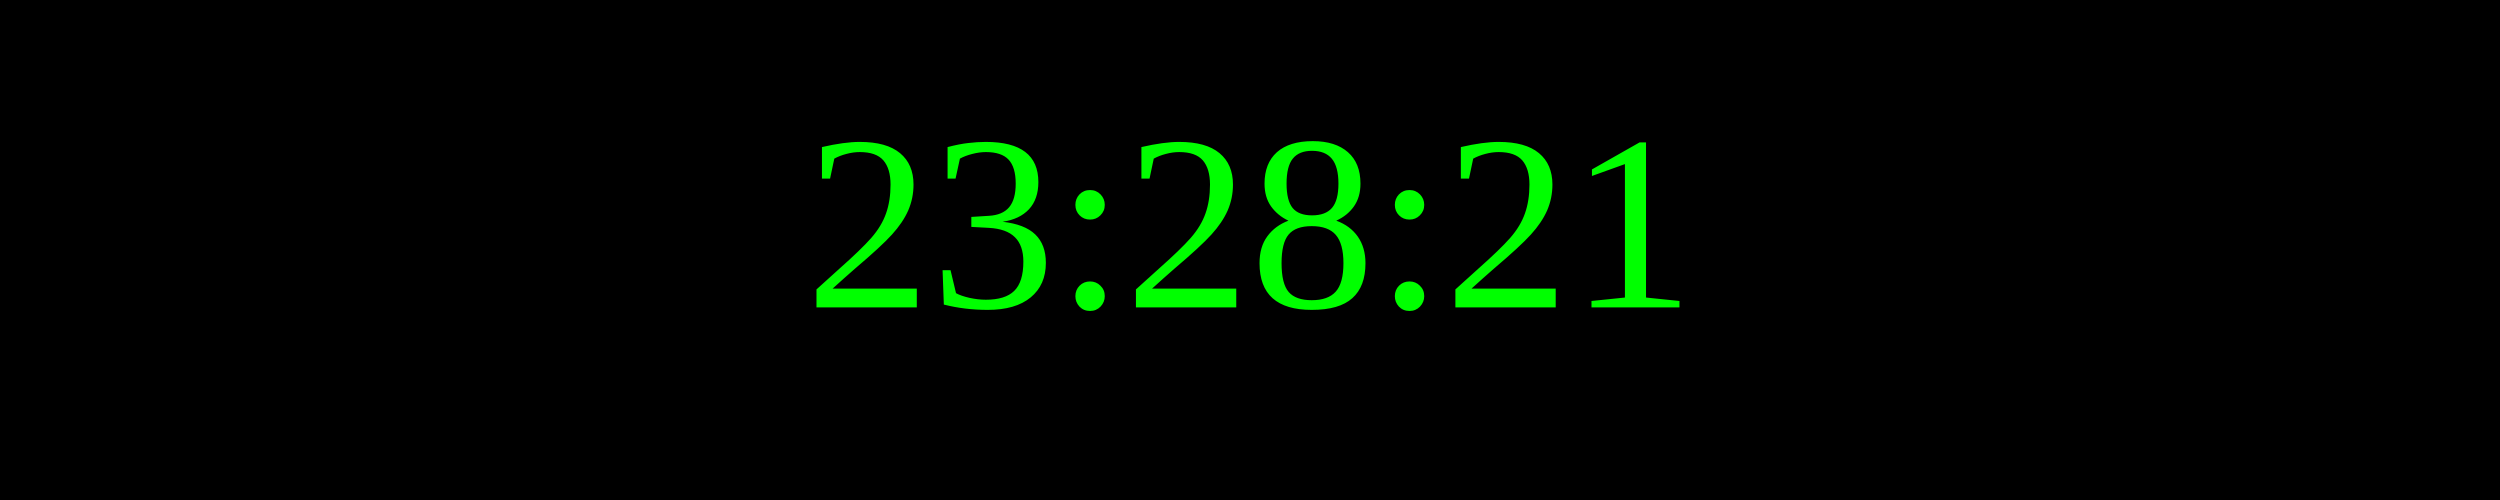
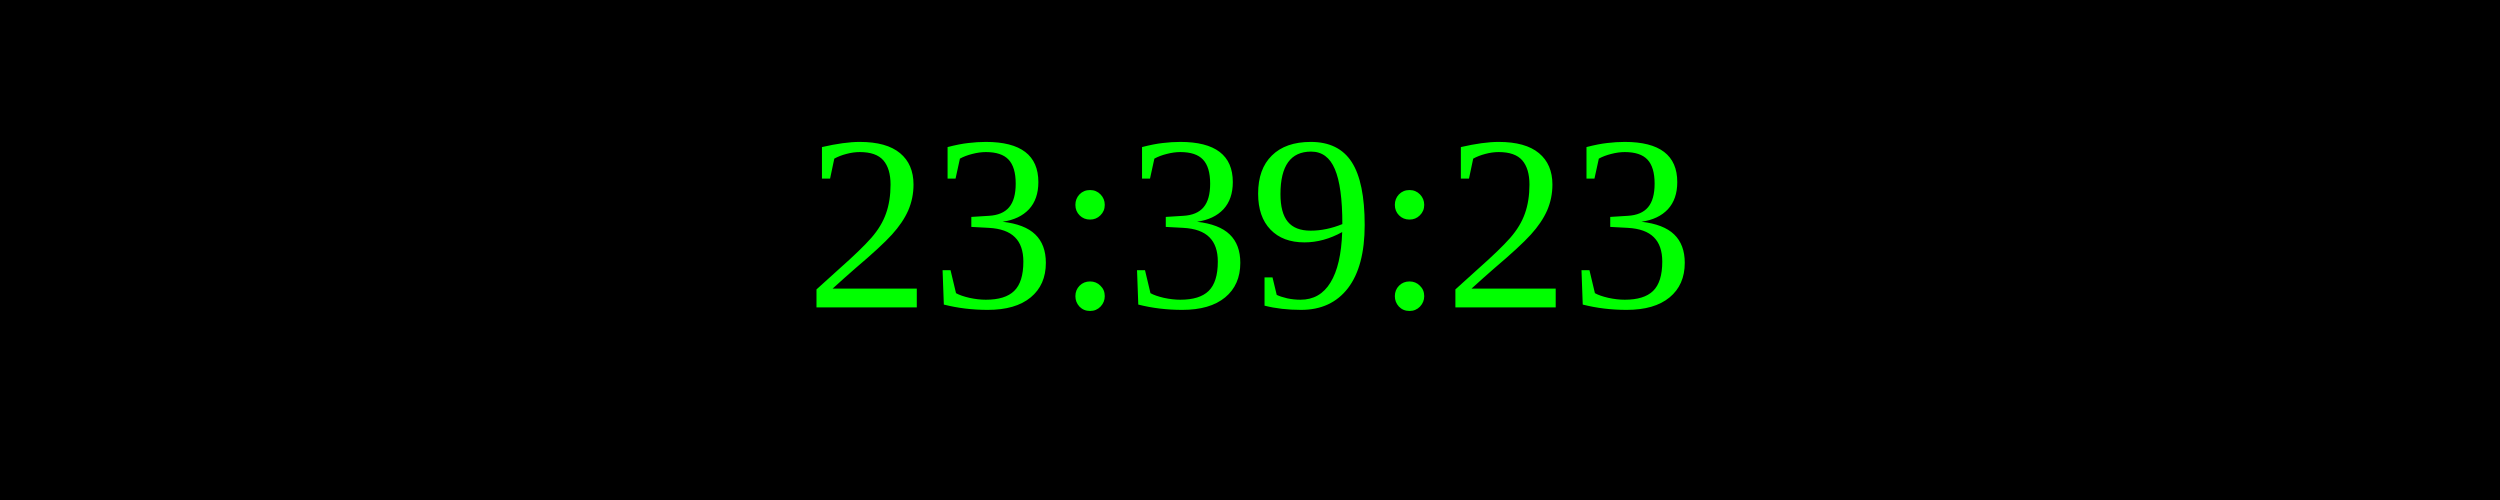
<svg xmlns="http://www.w3.org/2000/svg" width="250" height="50">
  <rect width="100%" height="100%" fill="black" />
  <text x="50%" y="50%" font-size="25" fill="lime" text-anchor="middle" dominant-baseline="middle">
- 23:28:21
+ 23:39:23
</text>
</svg>
